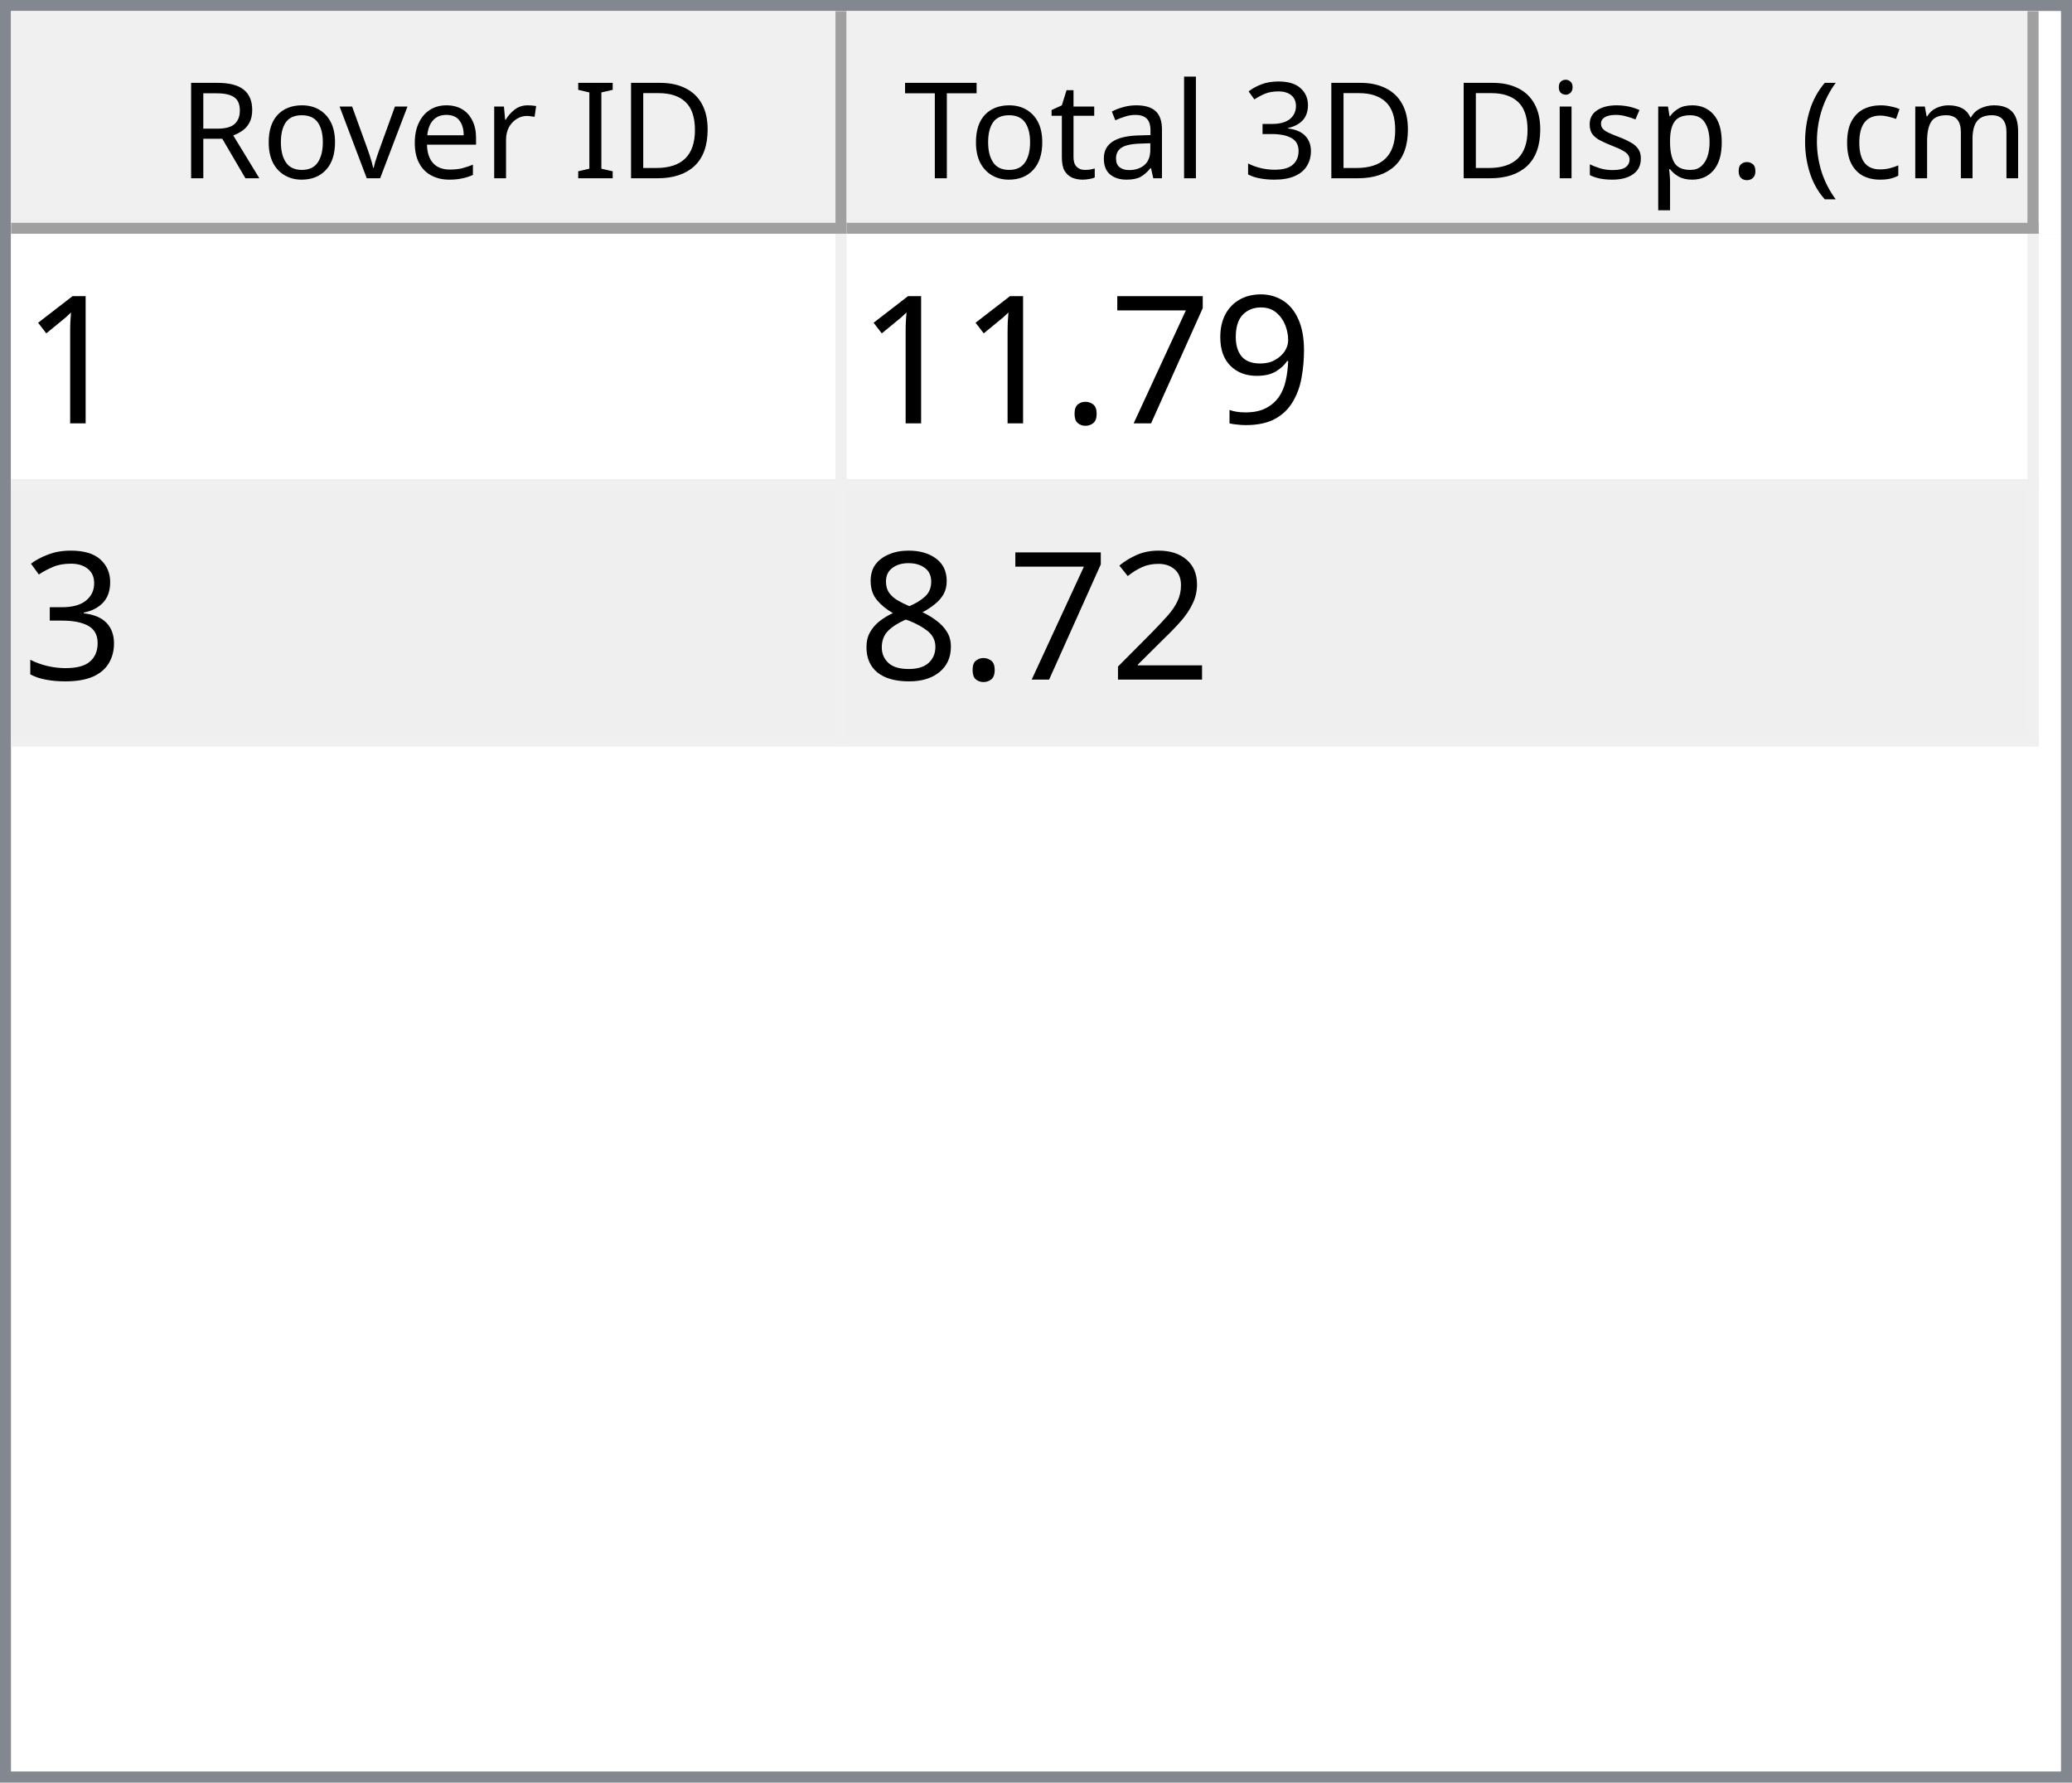
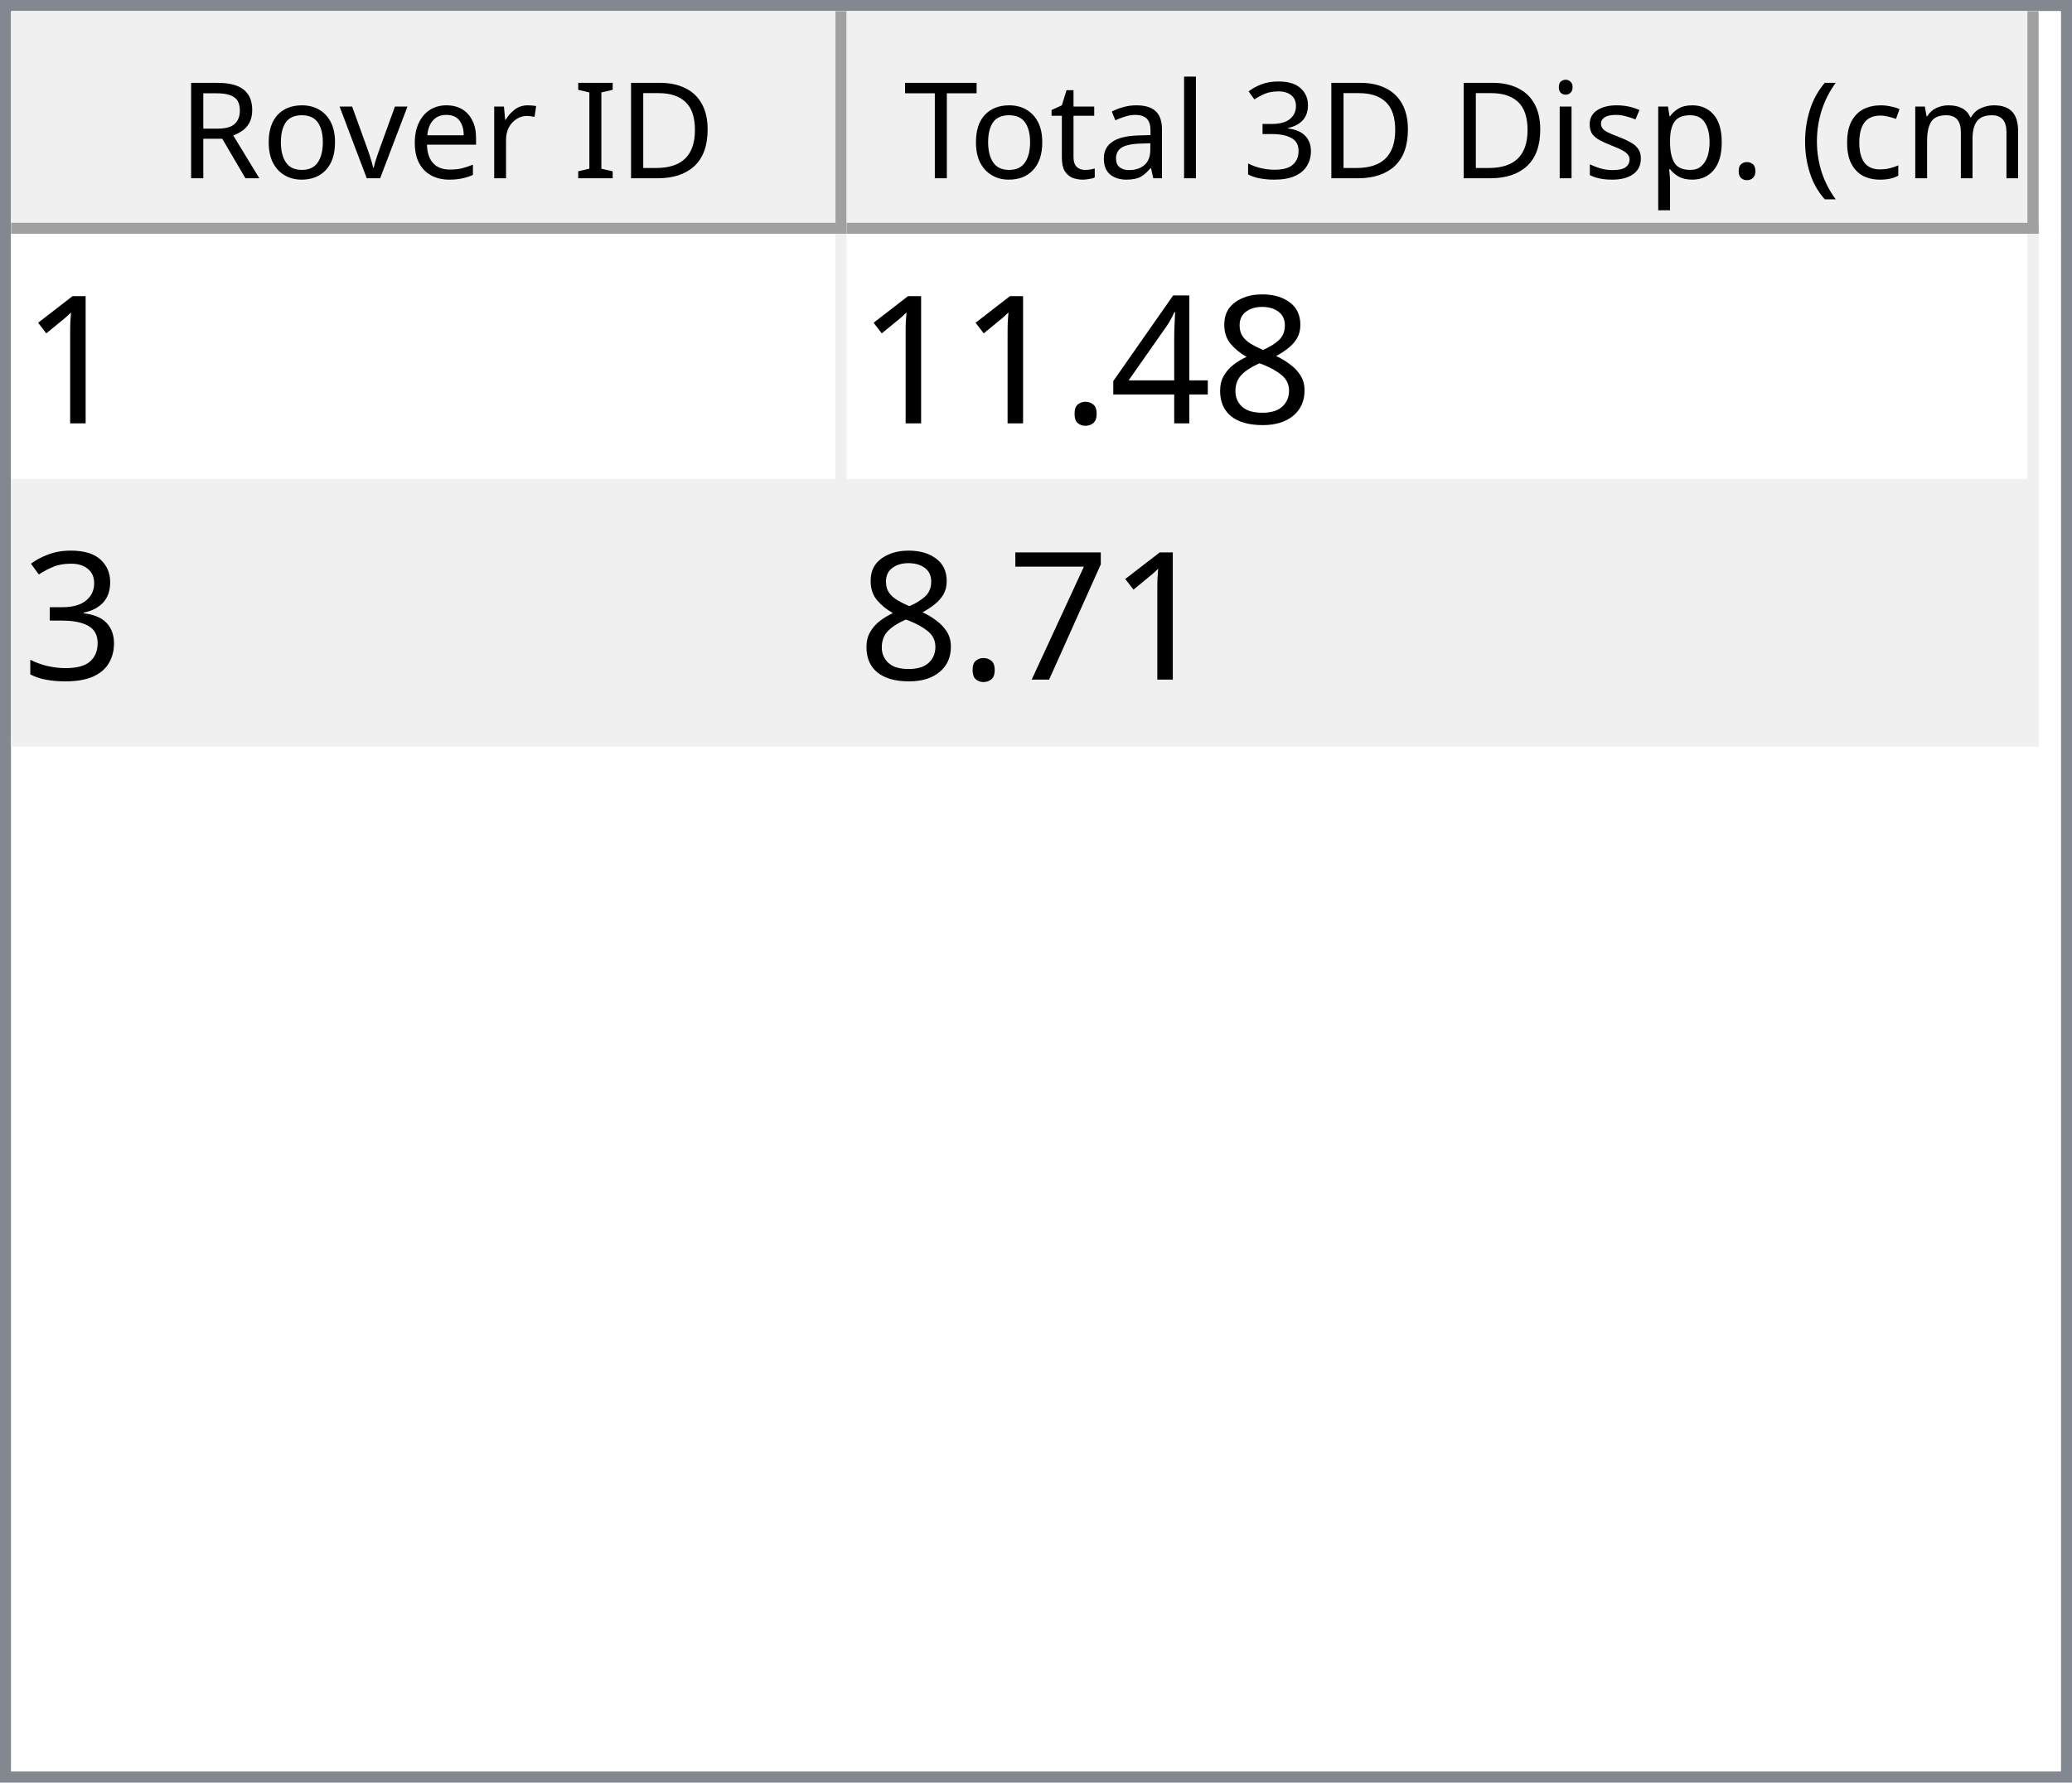
<svg xmlns="http://www.w3.org/2000/svg" style="fill-opacity:1; color-rendering:auto; color-interpolation:auto; text-rendering:auto; stroke:black; stroke-linecap:square; stroke-miterlimit:10; shape-rendering:auto; stroke-opacity:1; fill:black; stroke-dasharray:none; font-weight:normal; stroke-width:1; font-family:'Dialog'; font-style:normal; stroke-linejoin:miter; font-size:12px; stroke-dashoffset:0; image-rendering:auto;" width="186" height="160">
  <defs id="genericDefs" />
  <g>
    <defs id="defs1">
      <clipPath clipPathUnits="userSpaceOnUse" id="clipPath1">
        <path d="M0 0 L186 0 L186 160 L0 160 L0 0 Z" />
      </clipPath>
      <clipPath clipPathUnits="userSpaceOnUse" id="clipPath2">
        <path d="M0 0 L0 160 L186 160 L186 0 Z" />
      </clipPath>
      <clipPath clipPathUnits="userSpaceOnUse" id="clipPath3">
        <path d="M0 0 L0 20 L184 20 L184 0 Z" />
      </clipPath>
      <clipPath clipPathUnits="userSpaceOnUse" id="clipPath4">
        <path d="M0 0 L0 20 L75 20 L75 0 Z" />
      </clipPath>
      <clipPath clipPathUnits="userSpaceOnUse" id="clipPath5">
        <path d="M1 1 L1 19 L74 19 L74 1 Z" />
      </clipPath>
      <clipPath clipPathUnits="userSpaceOnUse" id="clipPath6">
        <path d="M0 0 L0 18 L73 18 L73 0 Z" />
      </clipPath>
      <clipPath clipPathUnits="userSpaceOnUse" id="clipPath7">
        <path d="M-0.5 -0.5 L-0.5 19.5 L74.5 19.5 L74.5 -0.5 Z" />
      </clipPath>
      <clipPath clipPathUnits="userSpaceOnUse" id="clipPath8">
        <path d="M0 0 L0 20 L107 20 L107 0 Z" />
      </clipPath>
      <clipPath clipPathUnits="userSpaceOnUse" id="clipPath9">
        <path d="M1 1 L1 19 L106 19 L106 1 Z" />
      </clipPath>
      <clipPath clipPathUnits="userSpaceOnUse" id="clipPath10">
        <path d="M0 0 L0 18 L105 18 L105 0 Z" />
      </clipPath>
      <clipPath clipPathUnits="userSpaceOnUse" id="clipPath11">
        <path d="M-0.5 -0.5 L-0.5 19.5 L106.5 19.5 L106.5 -0.5 Z" />
      </clipPath>
      <clipPath clipPathUnits="userSpaceOnUse" id="clipPath12">
        <path d="M0 0 L0 138 L184 138 L184 0 Z" />
      </clipPath>
      <clipPath clipPathUnits="userSpaceOnUse" id="clipPath13">
        <path d="M0 0 L0 46 L182 46 L182 0 Z" />
      </clipPath>
      <clipPath clipPathUnits="userSpaceOnUse" id="clipPath14">
        <path d="M-0.5 -0.5 L-0.5 45.5 L181.5 45.5 L181.5 -0.5 Z" />
      </clipPath>
      <clipPath clipPathUnits="userSpaceOnUse" id="clipPath15">
        <path d="M0 0 L0 22 L74 22 L74 0 Z" />
      </clipPath>
      <clipPath clipPathUnits="userSpaceOnUse" id="clipPath16">
        <path d="M0 0 L0 22 L106 22 L106 0 Z" />
      </clipPath>
      <font horiz-adv-x="64.551" id="font1">
        <font-face ascent="107.91" descent="25.098" units-per-em="100" style="font-style:normal; font-family:Segoe UI; font-weight:normal;" />
        <missing-glyph horiz-adv-x="64.551" d="M8.109 0 L8.109 68.266 L56.453 68.266 L56.453 0 L8.109 0 ZM15.328 7.234 L49.219 7.234 L49.219 61.031 L15.328 61.031 L15.328 7.234 Z" />
        <glyph unicode="D" horiz-adv-x="70.117" d="M9.188 0 L9.188 70.016 L28.516 70.016 Q65.531 70.016 65.531 35.891 Q65.531 19.672 55.25 9.836 Q44.969 0 27.734 0 L9.188 0 ZM17.391 62.594 L17.391 7.422 L27.828 7.422 Q41.609 7.422 49.273 14.797 Q56.938 22.172 56.938 35.688 Q56.938 62.594 28.328 62.594 L17.391 62.594 Z" />
        <glyph unicode="I" horiz-adv-x="26.611" d="M17.391 0 L9.188 0 L9.188 70.016 L17.391 70.016 L17.391 0 Z" />
        <glyph unicode=" " horiz-adv-x="27.393" d="" />
        <glyph unicode="r" horiz-adv-x="34.766" d="M34.188 41.891 Q32.078 43.5 28.125 43.5 Q23 43.5 19.555 38.672 Q16.109 33.844 16.109 25.484 L16.109 0 L8.109 0 L8.109 50 L16.109 50 L16.109 39.703 L16.312 39.703 Q18.016 44.969 21.531 47.922 Q25.047 50.875 29.391 50.875 Q32.516 50.875 34.188 50.203 L34.188 41.891 Z" />
        <glyph unicode="e" horiz-adv-x="52.295" d="M48.297 23 L12.984 23 Q13.188 14.656 17.484 10.109 Q21.781 5.562 29.297 5.562 Q37.75 5.562 44.828 11.141 L44.828 3.609 Q38.234 -1.172 27.391 -1.172 Q16.797 -1.172 10.742 5.641 Q4.688 12.453 4.688 24.812 Q4.688 36.469 11.305 43.82 Q17.922 51.172 27.734 51.172 Q37.547 51.172 42.922 44.828 Q48.297 38.484 48.297 27.203 L48.297 23 ZM40.094 29.781 Q40.047 36.719 36.75 40.578 Q33.453 44.438 27.594 44.438 Q21.922 44.438 17.969 40.383 Q14.016 36.328 13.094 29.781 L40.094 29.781 Z" />
        <glyph unicode="v" horiz-adv-x="47.9" d="M47.406 50 L27.484 0 L19.625 0 L0.688 50 L9.469 50 L22.172 13.672 Q23.578 9.672 23.922 6.688 L24.125 6.688 Q24.609 10.453 25.688 13.484 L38.969 50 L47.406 50 Z" />
        <glyph unicode="o" horiz-adv-x="58.594" d="M29 -1.172 Q17.922 -1.172 11.305 5.836 Q4.688 12.844 4.688 24.422 Q4.688 37.016 11.57 44.094 Q18.453 51.172 30.172 51.172 Q41.359 51.172 47.633 44.289 Q53.906 37.406 53.906 25.203 Q53.906 13.234 47.141 6.031 Q40.375 -1.172 29 -1.172 ZM29.594 44.438 Q21.875 44.438 17.383 39.188 Q12.891 33.938 12.891 24.703 Q12.891 15.828 17.43 10.695 Q21.969 5.562 29.594 5.562 Q37.359 5.562 41.531 10.594 Q45.703 15.625 45.703 24.906 Q45.703 34.281 41.531 39.359 Q37.359 44.438 29.594 44.438 Z" />
        <glyph unicode="R" horiz-adv-x="59.814" d="M59.375 0 L49.609 0 L37.891 19.625 Q36.281 22.359 34.766 24.289 Q33.25 26.219 31.664 27.438 Q30.078 28.656 28.25 29.219 Q26.422 29.781 24.125 29.781 L17.391 29.781 L17.391 0 L9.188 0 L9.188 70.016 L30.078 70.016 Q34.672 70.016 38.555 68.867 Q42.438 67.719 45.289 65.375 Q48.141 63.031 49.758 59.547 Q51.375 56.062 51.375 51.375 Q51.375 47.703 50.273 44.656 Q49.172 41.609 47.148 39.211 Q45.125 36.812 42.266 35.133 Q39.406 33.453 35.844 32.516 L35.844 32.328 Q37.594 31.547 38.891 30.547 Q40.188 29.547 41.359 28.18 Q42.531 26.812 43.68 25.078 Q44.828 23.344 46.234 21.047 L59.375 0 ZM17.391 62.594 L17.391 37.203 L28.516 37.203 Q31.594 37.203 34.203 38.133 Q36.812 39.062 38.719 40.797 Q40.625 42.531 41.703 45.047 Q42.781 47.562 42.781 50.688 Q42.781 56.297 39.141 59.445 Q35.5 62.594 28.609 62.594 L17.391 62.594 Z" />
        <glyph unicode=")" horiz-adv-x="30.176" d="M8.297 -15.922 L1.172 -15.922 Q16.406 2.344 16.406 26.812 Q16.406 51.469 1.078 70.016 L8.297 70.016 Q23.531 52.156 23.531 26.703 Q23.531 1.375 8.297 -15.922 Z" />
        <glyph unicode="m" horiz-adv-x="86.133" d="M79.109 0 L71.094 0 L71.094 28.719 Q71.094 37.016 68.531 40.727 Q65.969 44.438 59.906 44.438 Q54.781 44.438 51.195 39.75 Q47.609 35.062 47.609 28.516 L47.609 0 L39.594 0 L39.594 29.688 Q39.594 44.438 28.219 44.438 Q22.953 44.438 19.531 40.016 Q16.109 35.594 16.109 28.516 L16.109 0 L8.109 0 L8.109 50 L16.109 50 L16.109 42.094 L16.312 42.094 Q21.625 51.172 31.844 51.172 Q36.969 51.172 40.773 48.312 Q44.578 45.453 46 40.828 Q51.562 51.172 62.594 51.172 Q79.109 51.172 79.109 30.812 L79.109 0 Z" />
        <glyph unicode="c" horiz-adv-x="46.191" d="M42.188 2.297 Q36.422 -1.172 28.516 -1.172 Q17.828 -1.172 11.258 5.789 Q4.688 12.75 4.688 23.828 Q4.688 36.188 11.766 43.68 Q18.844 51.172 30.672 51.172 Q37.25 51.172 42.281 48.734 L42.281 40.531 Q36.719 44.438 30.375 44.438 Q22.703 44.438 17.797 38.945 Q12.891 33.453 12.891 24.516 Q12.891 15.719 17.508 10.641 Q22.125 5.562 29.891 5.562 Q36.422 5.562 42.188 9.906 L42.188 2.297 Z" />
        <glyph unicode="(" horiz-adv-x="30.176" d="M29.109 -15.922 L21.969 -15.922 Q6.844 1.375 6.844 26.703 Q6.844 52.156 21.969 70.016 L29.203 70.016 Q13.875 51.469 13.875 26.812 Q13.875 2.344 29.109 -15.922 Z" />
        <glyph unicode="." horiz-adv-x="21.68" d="M10.891 -1.078 Q8.641 -1.078 7.055 0.539 Q5.469 2.156 5.469 4.391 Q5.469 6.641 7.055 8.273 Q8.641 9.906 10.891 9.906 Q13.188 9.906 14.797 8.273 Q16.406 6.641 16.406 4.391 Q16.406 2.156 14.797 0.539 Q13.188 -1.078 10.891 -1.078 Z" />
        <glyph unicode="p" horiz-adv-x="58.789" d="M16.312 7.234 L16.109 7.234 L16.109 -23 L8.109 -23 L8.109 50 L16.109 50 L16.109 41.219 L16.312 41.219 Q22.219 51.172 33.594 51.172 Q43.266 51.172 48.688 44.461 Q54.109 37.75 54.109 26.469 Q54.109 13.922 48 6.375 Q41.891 -1.172 31.297 -1.172 Q21.578 -1.172 16.312 7.234 ZM16.109 27.391 L16.109 20.406 Q16.109 14.203 20.141 9.883 Q24.172 5.562 30.375 5.562 Q37.641 5.562 41.773 11.133 Q45.906 16.703 45.906 26.609 Q45.906 34.969 42.047 39.703 Q38.188 44.438 31.594 44.438 Q24.609 44.438 20.359 39.578 Q16.109 34.719 16.109 27.391 Z" />
        <glyph unicode="s" horiz-adv-x="42.432" d="M5.078 1.812 L5.078 10.406 Q11.625 5.562 19.484 5.562 Q30.031 5.562 30.031 12.594 Q30.031 14.594 29.125 15.992 Q28.219 17.391 26.68 18.461 Q25.141 19.531 23.07 20.383 Q21 21.234 18.609 22.172 Q15.281 23.484 12.766 24.828 Q10.25 26.172 8.57 27.859 Q6.891 29.547 6.031 31.695 Q5.172 33.844 5.172 36.719 Q5.172 40.234 6.789 42.945 Q8.406 45.656 11.086 47.484 Q13.766 49.312 17.211 50.242 Q20.656 51.172 24.312 51.172 Q30.812 51.172 35.938 48.922 L35.938 40.828 Q30.422 44.438 23.25 44.438 Q21 44.438 19.195 43.922 Q17.391 43.406 16.094 42.477 Q14.797 41.547 14.086 40.258 Q13.375 38.969 13.375 37.406 Q13.375 35.453 14.086 34.133 Q14.797 32.812 16.164 31.789 Q17.531 30.766 19.484 29.938 Q21.438 29.109 23.922 28.125 Q27.25 26.859 29.883 25.516 Q32.516 24.172 34.375 22.484 Q36.234 20.797 37.234 18.602 Q38.234 16.406 38.234 13.375 Q38.234 9.672 36.602 6.938 Q34.969 4.203 32.234 2.398 Q29.5 0.594 25.93 -0.289 Q22.359 -1.172 18.453 -1.172 Q10.75 -1.172 5.078 1.812 Z" />
        <glyph unicode="i" horiz-adv-x="24.219" d="M12.203 62.703 Q10.062 62.703 8.547 64.164 Q7.031 65.625 7.031 67.875 Q7.031 70.125 8.547 71.609 Q10.062 73.094 12.203 73.094 Q14.406 73.094 15.945 71.609 Q17.484 70.125 17.484 67.875 Q17.484 65.719 15.945 64.211 Q14.406 62.703 12.203 62.703 ZM16.109 0 L8.109 0 L8.109 50 L16.109 50 L16.109 0 Z" />
        <glyph unicode="3" horiz-adv-x="53.906" d="M46.531 19.828 Q46.531 15.094 44.75 11.211 Q42.969 7.328 39.719 4.57 Q36.469 1.812 31.93 0.297 Q27.391 -1.219 21.922 -1.219 Q11.922 -1.219 6 2.594 L6 11.188 Q13.094 5.609 22.219 5.609 Q25.875 5.609 28.828 6.539 Q31.781 7.469 33.906 9.227 Q36.031 10.984 37.18 13.477 Q38.328 15.969 38.328 19.094 Q38.328 32.812 18.797 32.812 L12.984 32.812 L12.984 39.594 L18.5 39.594 Q35.797 39.594 35.797 52.484 Q35.797 64.406 22.609 64.406 Q15.188 64.406 8.688 59.422 L8.688 67.188 Q15.375 71.188 24.609 71.188 Q29 71.188 32.57 69.969 Q36.141 68.75 38.68 66.555 Q41.219 64.359 42.609 61.281 Q44 58.203 44 54.5 Q44 40.672 30.031 36.719 L30.031 36.531 Q33.594 36.141 36.625 34.797 Q39.656 33.453 41.852 31.305 Q44.047 29.156 45.289 26.25 Q46.531 23.344 46.531 19.828 Z" />
        <glyph unicode="l" horiz-adv-x="24.219" d="M16.109 0 L8.109 0 L8.109 74.031 L16.109 74.031 L16.109 0 Z" />
        <glyph unicode="a" horiz-adv-x="50.879" d="M43.891 0 L35.891 0 L35.891 7.812 L35.688 7.812 Q30.469 -1.172 20.312 -1.172 Q12.844 -1.172 8.617 2.781 Q4.391 6.734 4.391 13.281 Q4.391 27.297 20.906 29.594 L35.891 31.688 Q35.891 44.438 25.594 44.438 Q16.547 44.438 9.281 38.281 L9.281 46.484 Q16.656 51.172 26.266 51.172 Q43.891 51.172 43.891 32.516 L43.891 0 ZM35.891 25.297 L23.828 23.641 Q18.266 22.859 15.43 20.875 Q12.594 18.891 12.594 13.875 Q12.594 10.203 15.211 7.883 Q17.828 5.562 22.172 5.562 Q28.125 5.562 32.008 9.742 Q35.891 13.922 35.891 20.312 L35.891 25.297 Z" />
        <glyph unicode="t" horiz-adv-x="33.887" d="M31.297 0.484 Q28.469 -1.078 23.828 -1.078 Q10.688 -1.078 10.688 13.578 L10.688 43.172 L2.094 43.172 L2.094 50 L10.688 50 L10.688 62.203 L18.703 64.797 L18.703 50 L31.297 50 L31.297 43.172 L18.703 43.172 L18.703 14.984 Q18.703 9.969 20.414 7.82 Q22.125 5.672 26.078 5.672 Q29.109 5.672 31.297 7.328 L31.297 0.484 Z" />
        <glyph unicode="T" horiz-adv-x="52.393" d="M50.594 62.594 L30.375 62.594 L30.375 0 L22.172 0 L22.172 62.594 L2 62.594 L2 70.016 L50.594 70.016 L50.594 62.594 Z" />
      </font>
      <font horiz-adv-x="75.0" id="font2">
        <font-face ascent="100.537" descent="21.973" units-per-em="100" style="font-style:normal; font-family:sans-serif; font-weight:normal;" />
        <missing-glyph horiz-adv-x="75.0" d="M12.5 0 L12.5 62.5 L62.5 62.5 L62.5 0 L12.5 0 ZM14.062 1.562 L60.938 1.562 L60.938 60.938 L14.062 60.938 L14.062 1.562 Z" />
        <glyph unicode="1" horiz-adv-x="55.615" d="M37.25 0 L28.469 0 L28.469 56 Q25.297 52.984 20.141 49.953 Q14.984 46.922 10.891 45.406 L10.891 53.906 Q18.266 57.375 23.781 62.305 Q29.297 67.234 31.594 71.875 L37.25 71.875 L37.25 0 Z" />
-         <glyph unicode="9" horiz-adv-x="55.615" d="M5.469 16.547 L13.922 17.328 Q14.984 11.375 18.016 8.688 Q21.047 6 25.781 6 Q29.828 6 32.883 7.859 Q35.938 9.719 37.891 12.82 Q39.844 15.922 41.164 21.195 Q42.484 26.469 42.484 31.938 Q42.484 32.516 42.438 33.688 Q39.797 29.5 35.234 26.883 Q30.672 24.266 25.344 24.266 Q16.453 24.266 10.305 30.711 Q4.156 37.156 4.156 47.703 Q4.156 58.594 10.578 65.234 Q17 71.875 26.656 71.875 Q33.641 71.875 39.43 68.117 Q45.219 64.359 48.219 57.398 Q51.219 50.438 51.219 37.25 Q51.219 23.531 48.242 15.406 Q45.266 7.281 39.383 3.031 Q33.5 -1.219 25.594 -1.219 Q17.188 -1.219 11.867 3.445 Q6.547 8.109 5.469 16.547 ZM41.453 48.141 Q41.453 55.719 37.43 60.156 Q33.406 64.594 27.734 64.594 Q21.875 64.594 17.531 59.812 Q13.188 55.031 13.188 47.406 Q13.188 40.578 17.312 36.305 Q21.438 32.031 27.484 32.031 Q33.594 32.031 37.523 36.305 Q41.453 40.578 41.453 48.141 Z" />
-         <glyph unicode="7" horiz-adv-x="55.615" d="M4.734 62.203 L4.734 70.656 L51.078 70.656 L51.078 63.812 Q44.234 56.547 37.523 44.484 Q30.812 32.422 27.156 19.672 Q24.516 10.688 23.781 0 L14.75 0 Q14.891 8.453 18.062 20.414 Q21.234 32.375 27.172 43.484 Q33.109 54.594 39.797 62.203 L4.734 62.203 Z" />
+         <glyph unicode="8" horiz-adv-x="55.615" d="M17.672 38.812 Q12.203 40.828 9.57 44.539 Q6.938 48.25 6.938 53.422 Q6.938 61.234 12.555 66.555 Q18.172 71.875 27.484 71.875 Q36.859 71.875 42.578 66.43 Q48.297 60.984 48.297 53.172 Q48.297 48.188 45.68 44.508 Q43.062 40.828 37.75 38.812 Q44.344 36.672 47.781 31.883 Q51.219 27.094 51.219 20.453 Q51.219 11.281 44.727 5.031 Q38.234 -1.219 27.641 -1.219 Q17.047 -1.219 10.547 5.055 Q4.047 11.328 4.047 20.703 Q4.047 27.688 7.594 32.398 Q11.141 37.109 17.672 38.812 ZM15.922 53.719 Q15.922 48.641 19.195 45.414 Q22.469 42.188 27.688 42.188 Q32.766 42.188 36.016 45.383 Q39.266 48.578 39.266 53.219 Q39.266 58.062 35.914 61.359 Q32.562 64.656 27.594 64.656 Q22.562 64.656 19.242 61.43 Q15.922 58.203 15.922 53.719 ZM13.094 20.656 Q13.094 16.891 14.875 13.375 Q16.656 9.859 20.172 7.93 Q23.688 6 27.734 6 Q34.031 6 38.133 10.055 Q42.234 14.109 42.234 20.359 Q42.234 26.703 38.016 30.859 Q33.797 35.016 27.438 35.016 Q21.234 35.016 17.164 30.914 Q13.094 26.812 13.094 20.656 Z" />
+         <glyph unicode="4" horiz-adv-x="55.615" d="M32.328 0 L32.328 17.141 L1.266 17.141 L1.266 25.203 L33.938 71.578 L41.109 71.578 L41.109 25.203 L50.781 25.203 L50.781 17.141 L41.109 17.141 L41.109 0 L32.328 0 ZM32.328 25.203 L32.328 57.469 L9.906 25.203 L32.328 25.203 Z" />
        <glyph unicode="." horiz-adv-x="27.783" d="M9.078 0 L9.078 10.016 L19.094 10.016 L19.094 0 L9.078 0 Z" />
        <glyph unicode="3" horiz-adv-x="55.615" d="M4.203 18.891 L12.984 20.062 Q14.5 12.594 18.141 9.297 Q21.781 6 27 6 Q33.203 6 37.477 10.297 Q41.75 14.594 41.75 20.953 Q41.75 27 37.797 30.93 Q33.844 34.859 27.734 34.859 Q25.25 34.859 21.531 33.891 L22.516 41.609 Q23.391 41.5 23.922 41.5 Q29.547 41.5 34.039 44.43 Q38.531 47.359 38.531 53.469 Q38.531 58.297 35.258 61.477 Q31.984 64.656 26.812 64.656 Q21.688 64.656 18.266 61.43 Q14.844 58.203 13.875 51.766 L5.078 53.328 Q6.688 62.156 12.398 67.016 Q18.109 71.875 26.609 71.875 Q32.469 71.875 37.398 69.359 Q42.328 66.844 44.945 62.5 Q47.562 58.156 47.562 53.266 Q47.562 48.641 45.07 44.828 Q42.578 41.016 37.703 38.766 Q44.047 37.312 47.562 32.695 Q51.078 28.078 51.078 21.141 Q51.078 11.766 44.242 5.25 Q37.406 -1.266 26.953 -1.266 Q17.531 -1.266 11.305 4.352 Q5.078 9.969 4.203 18.891 Z" />
-         <glyph unicode="2" horiz-adv-x="55.615" d="M50.344 8.453 L50.344 0 L3.031 0 Q2.938 3.172 4.047 6.109 Q5.859 10.938 9.836 15.625 Q13.812 20.312 21.344 26.469 Q33.016 36.031 37.117 41.625 Q41.219 47.219 41.219 52.203 Q41.219 57.422 37.477 61.008 Q33.734 64.594 27.734 64.594 Q21.391 64.594 17.578 60.789 Q13.766 56.984 13.719 50.25 L4.688 51.172 Q5.609 61.281 11.664 66.578 Q17.719 71.875 27.938 71.875 Q38.234 71.875 44.242 66.164 Q50.25 60.453 50.25 52 Q50.25 47.703 48.492 43.555 Q46.734 39.406 42.656 34.812 Q38.578 30.219 29.109 22.219 Q21.188 15.578 18.945 13.211 Q16.703 10.844 15.234 8.453 L50.344 8.453 Z" />
-         <glyph unicode="8" horiz-adv-x="55.615" d="M17.672 38.812 Q12.203 40.828 9.57 44.539 Q6.938 48.25 6.938 53.422 Q6.938 61.234 12.555 66.555 Q18.172 71.875 27.484 71.875 Q36.859 71.875 42.578 66.43 Q48.297 60.984 48.297 53.172 Q48.297 48.188 45.68 44.508 Q43.062 40.828 37.75 38.812 Q44.344 36.672 47.781 31.883 Q51.219 27.094 51.219 20.453 Q51.219 11.281 44.727 5.031 Q38.234 -1.219 27.641 -1.219 Q17.047 -1.219 10.547 5.055 Q4.047 11.328 4.047 20.703 Q4.047 27.688 7.594 32.398 Q11.141 37.109 17.672 38.812 ZM15.922 53.719 Q15.922 48.641 19.195 45.414 Q22.469 42.188 27.688 42.188 Q32.766 42.188 36.016 45.383 Q39.266 48.578 39.266 53.219 Q39.266 58.062 35.914 61.359 Q32.562 64.656 27.594 64.656 Q22.562 64.656 19.242 61.43 Q15.922 58.203 15.922 53.719 ZM13.094 20.656 Q13.094 16.891 14.875 13.375 Q16.656 9.859 20.172 7.93 Q23.688 6 27.734 6 Q34.031 6 38.133 10.055 Q42.234 14.109 42.234 20.359 Q42.234 26.703 38.016 30.859 Q33.797 35.016 27.438 35.016 Q21.234 35.016 17.164 30.914 Q13.094 26.812 13.094 20.656 Z" />
+         <glyph unicode="7" horiz-adv-x="55.615" d="M4.734 62.203 L4.734 70.656 L51.078 70.656 L51.078 63.812 Q44.234 56.547 37.523 44.484 Q30.812 32.422 27.156 19.672 Q24.516 10.688 23.781 0 L14.75 0 Q14.891 8.453 18.062 20.414 Q21.234 32.375 27.172 43.484 Q33.109 54.594 39.797 62.203 L4.734 62.203 Z" />
      </font>
    </defs>
    <g style="fill:white; stroke:white;">
      <rect x="0" y="0" width="186" style="clip-path:url(#clipPath1); stroke:none;" height="160" />
    </g>
    <g style="fill:white; text-rendering:optimizeSpeed; color-rendering:optimizeSpeed; image-rendering:optimizeSpeed; shape-rendering:crispEdges; stroke:white; color-interpolation:sRGB;">
      <rect x="0" width="186" height="160" y="0" style="stroke:none;" />
      <path style="stroke:none;" d="M0 160 L186 160 L186 0 L0 0 Z" />
    </g>
    <g style="fill:rgb(240,240,240); font-family:'Segoe UI'; stroke:rgb(240,240,240);">
      <rect x="0" y="0" width="186" style="clip-path:url(#clipPath2); stroke:none;" height="160" />
    </g>
    <g style="fill:rgb(130,135,144); font-family:'Segoe UI'; stroke:rgb(130,135,144);">
      <path d="M0 0 L186 0 L186 160 L0 160 L0 0 ZM1 1 L185 1 L185 159 L1 159 L1 1 Z" style="fill-rule:evenodd; clip-path:url(#clipPath2); stroke:none;" />
    </g>
    <g style="fill:white; font-family:'Segoe UI'; stroke:white;" transform="translate(1,1)">
      <rect x="0" y="0" width="184" style="clip-path:url(#clipPath3); stroke:none;" height="20" />
    </g>
    <g style="fill:rgb(240,240,240); font-family:'Segoe UI'; stroke:rgb(240,240,240);" transform="translate(1,1)">
      <rect x="0" y="0" width="75" style="clip-path:url(#clipPath4); stroke:none;" height="20" />
    </g>
    <g style="font-family:'Segoe UI';" transform="translate(2,2)">
      <text x="14" xml:space="preserve" y="14" style="clip-path:url(#clipPath6); stroke:none;">Rover ID</text>
    </g>
    <g style="fill:rgb(160,160,160); font-family:'Segoe UI'; stroke:rgb(160,160,160); stroke-linejoin:bevel;" transform="translate(1.5,1.5)">
      <line x1="74" x2="74" y1="0" style="fill:none; clip-path:url(#clipPath7);" y2="19" />
    </g>
    <g style="fill:rgb(160,160,160); font-family:'Segoe UI'; stroke:rgb(160,160,160); stroke-linejoin:bevel;" transform="matrix(1,0,0,1,1,1) translate(0.5,0.5)">
      <line x1="0" x2="74" y1="19" style="fill:none; clip-path:url(#clipPath7);" y2="19" />
    </g>
    <g style="fill:rgb(240,240,240); font-family:'Segoe UI'; stroke:rgb(240,240,240);" transform="translate(76,1)">
      <rect x="0" y="0" width="107" style="clip-path:url(#clipPath8); stroke:none;" height="20" />
    </g>
    <g style="font-family:'Segoe UI';" transform="translate(77,2)">
      <text x="1" xml:space="preserve" y="14" style="clip-path:url(#clipPath10); stroke:none;"> Total 3D Disp. (cm)</text>
    </g>
    <g style="fill:rgb(160,160,160); font-family:'Segoe UI'; stroke:rgb(160,160,160); stroke-linejoin:bevel;" transform="translate(76.5,1.5)">
      <line x1="106" x2="106" y1="0" style="fill:none; clip-path:url(#clipPath11);" y2="19" />
    </g>
    <g style="fill:rgb(160,160,160); font-family:'Segoe UI'; stroke:rgb(160,160,160); stroke-linejoin:bevel;" transform="matrix(1,0,0,1,76,1) translate(0.5,0.5)">
      <line x1="0" x2="106" y1="19" style="fill:none; clip-path:url(#clipPath11);" y2="19" />
    </g>
    <g style="fill:white; font-family:'Segoe UI'; stroke:white;" transform="translate(1,21)">
      <rect x="0" y="0" width="184" style="clip-path:url(#clipPath12); stroke:none;" height="138" />
    </g>
    <g style="fill:rgb(240,240,240); font-size:16px; font-family:sans-serif; stroke:rgb(240,240,240);" transform="translate(1,21)">
      <rect x="0" y="0" width="182" style="clip-path:url(#clipPath13); stroke:none;" height="46" />
      <line transform="translate(0.5,0.5)" x1="0" x2="181" y1="22" style="clip-path:url(#clipPath14); fill:none; stroke-linejoin:bevel;" y2="22" />
    </g>
    <g transform="matrix(1,0,0,1,1,21) translate(0.5,0.5)" style="fill:rgb(240,240,240); font-size:16px; font-family:sans-serif; stroke:rgb(240,240,240); stroke-linejoin:bevel;">
      <line x1="0" x2="181" y1="45" style="fill:none; clip-path:url(#clipPath14);" y2="45" />
    </g>
    <g transform="matrix(1,0,0,1,1,21) translate(0.5,0.5)" style="fill:rgb(240,240,240); font-size:16px; font-family:sans-serif; stroke:rgb(240,240,240); stroke-linejoin:bevel;">
      <line x1="74" x2="74" y1="0" style="fill:none; clip-path:url(#clipPath14);" y2="45" />
    </g>
    <g transform="matrix(1,0,0,1,1,21) translate(0.5,0.5)" style="fill:rgb(240,240,240); font-size:16px; font-family:sans-serif; stroke:rgb(240,240,240); stroke-linejoin:bevel;">
      <line x1="181" x2="181" y1="0" style="fill:none; clip-path:url(#clipPath14);" y2="45" />
    </g>
    <g style="fill:white; font-size:16px; font-family:sans-serif; stroke:white;" transform="matrix(1,0,0,1,1,21)">
      <rect x="0" y="0" width="74" style="clip-path:url(#clipPath15); stroke:none;" height="22" />
      <text x="1" y="17" style="fill:black; clip-path:url(#clipPath15); stroke:none;" xml:space="preserve">1</text>
    </g>
    <g style="fill:white; font-size:16px; font-family:sans-serif; stroke:white;" transform="matrix(1,0,0,1,1,21) translate(75,0)">
      <rect x="0" y="0" width="106" style="clip-path:url(#clipPath16); stroke:none;" height="22" />
-       <text x="1" y="17" style="fill:black; clip-path:url(#clipPath16); stroke:none;" xml:space="preserve">11.79</text>
+       <text x="1" y="17" style="fill:black; clip-path:url(#clipPath16); stroke:none;" xml:space="preserve">11.48</text>
    </g>
    <g style="fill:rgb(239,239,239); font-size:16px; font-family:sans-serif; stroke:rgb(239,239,239);" transform="matrix(1,0,0,1,1,21) translate(0,23)">
      <rect x="0" y="0" width="74" style="clip-path:url(#clipPath15); stroke:none;" height="22" />
      <text x="1" y="17" style="fill:black; clip-path:url(#clipPath15); stroke:none;" xml:space="preserve">3</text>
    </g>
    <g style="fill:rgb(239,239,239); font-size:16px; font-family:sans-serif; stroke:rgb(239,239,239);" transform="matrix(1,0,0,1,1,21) translate(75,23)">
      <rect x="0" y="0" width="106" style="clip-path:url(#clipPath16); stroke:none;" height="22" />
-       <text x="1" y="17" style="fill:black; clip-path:url(#clipPath16); stroke:none;" xml:space="preserve">8.72</text>
+       <text x="1" y="17" style="fill:black; clip-path:url(#clipPath16); stroke:none;" xml:space="preserve">8.71</text>
    </g>
  </g>
</svg>
